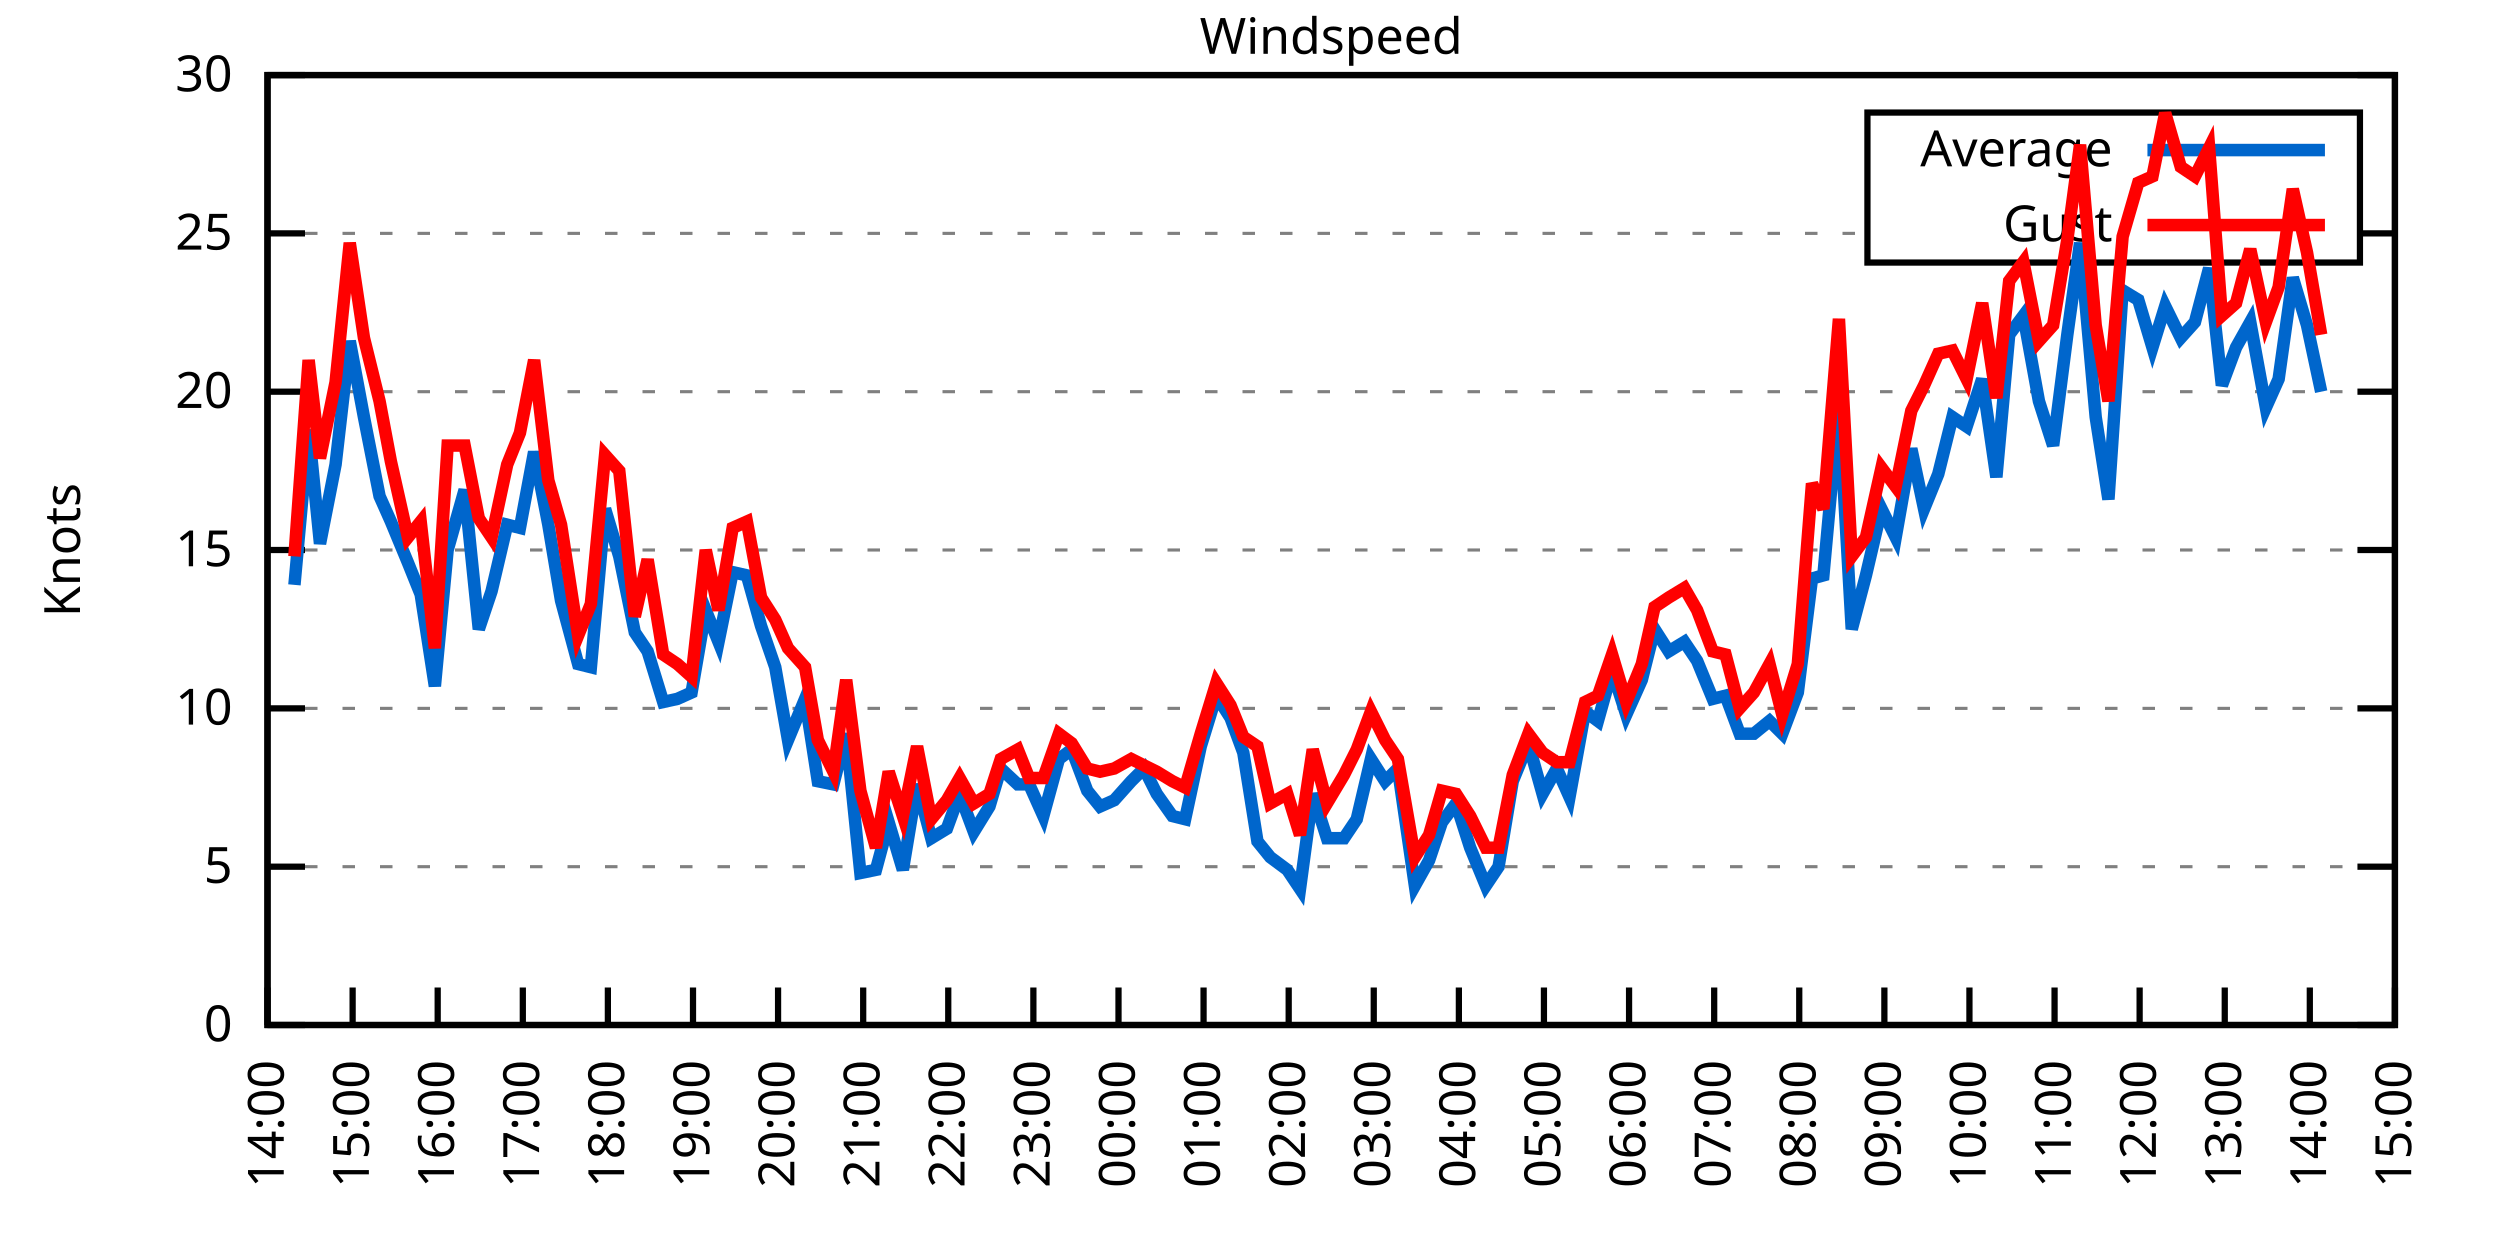
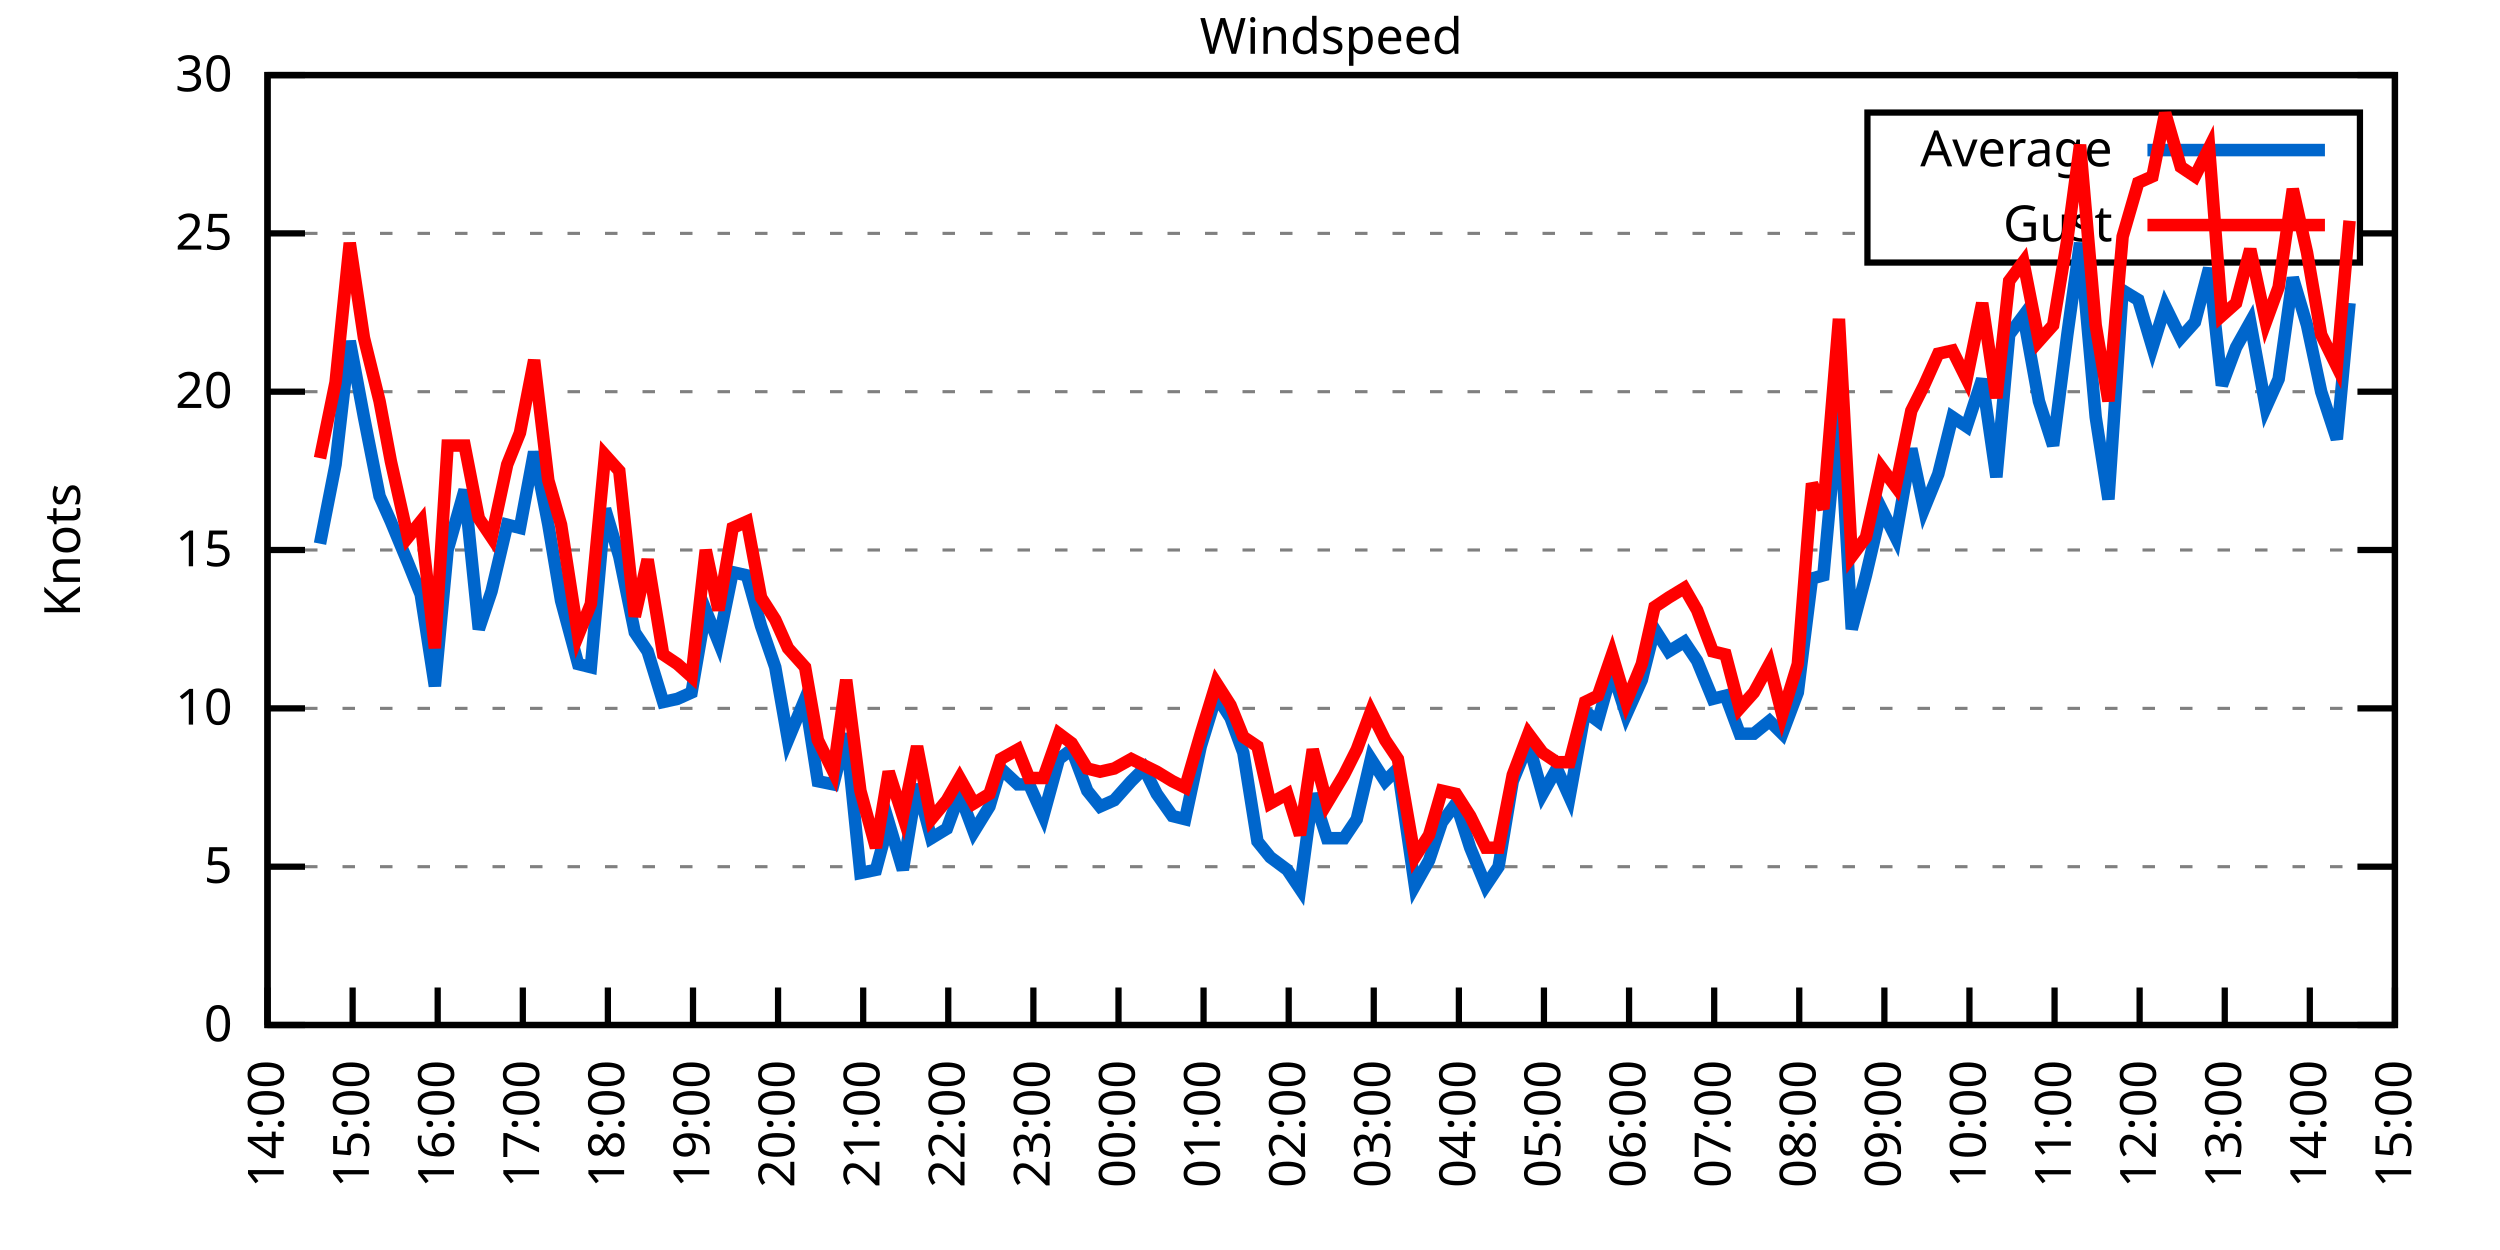
<svg xmlns="http://www.w3.org/2000/svg" xmlns:xlink="http://www.w3.org/1999/xlink" width="400" height="200" viewBox="0 0 400 200">
  <g id="gnuplot_canvas">
    <rect x="0" y="0" width="400" height="200" fill="none" />
    <defs>
      <circle id="gpDot" r="0.5" stroke-width="0.5" stroke="currentColor" />
      <path id="gpPt0" stroke-width="0.333" stroke="currentColor" d="M-1,0 h2 M0,-1 v2" />
      <path id="gpPt1" stroke-width="0.333" stroke="currentColor" d="M-1,-1 L1,1 M1,-1 L-1,1" />
      <path id="gpPt2" stroke-width="0.333" stroke="currentColor" d="M-1,0 L1,0 M0,-1 L0,1 M-1,-1 L1,1 M-1,1 L1,-1" />
      <rect id="gpPt3" stroke-width="0.333" stroke="currentColor" x="-1" y="-1" width="2" height="2" />
      <rect id="gpPt4" stroke-width="0.333" stroke="currentColor" fill="currentColor" x="-1" y="-1" width="2" height="2" />
      <circle id="gpPt5" stroke-width="0.333" stroke="currentColor" cx="0" cy="0" r="1" />
      <use xlink:href="#gpPt5" id="gpPt6" fill="currentColor" stroke="none" />
      <path id="gpPt7" stroke-width="0.333" stroke="currentColor" d="M0,-1.33 L-1.33,0.67 L1.33,0.67 z" />
      <use xlink:href="#gpPt7" id="gpPt8" fill="currentColor" stroke="none" />
      <use xlink:href="#gpPt7" id="gpPt9" stroke="currentColor" transform="rotate(180)" />
      <use xlink:href="#gpPt9" id="gpPt10" fill="currentColor" stroke="none" />
      <use xlink:href="#gpPt3" id="gpPt11" stroke="currentColor" transform="rotate(45)" />
      <use xlink:href="#gpPt11" id="gpPt12" fill="currentColor" stroke="none" />
      <path id="gpPt13" stroke-width="0.333" stroke="currentColor" d="M0,1.330 L1.265,0.411 L0.782,-1.067 L-0.782,-1.076 L-1.265,0.411 z" />
      <use xlink:href="#gpPt13" id="gpPt14" fill="currentColor" stroke="none" />
      <filter id="textbox" filterUnits="objectBoundingBox" x="0" y="0" height="1" width="1">
        <feFlood flood-color="white" flood-opacity="1" result="bgnd" />
        <feComposite in="SourceGraphic" in2="bgnd" operator="atop" />
      </filter>
      <filter id="greybox" filterUnits="objectBoundingBox" x="0" y="0" height="1" width="1">
        <feFlood flood-color="lightgrey" flood-opacity="1" result="grey" />
        <feComposite in="SourceGraphic" in2="grey" operator="atop" />
      </filter>
    </defs>
    <g fill="none" color="white" stroke="currentColor" stroke-width="1.00" stroke-linecap="butt" stroke-linejoin="miter">
</g>
    <g fill="none" color="black" stroke="currentColor" stroke-width="1.00" stroke-linecap="butt" stroke-linejoin="miter">
      <g stroke="none" shape-rendering="crispEdges">
        <polygon fill="rgb(255, 255, 255)" points="42.80,164.00 383.18,164.00 383.18,12.02 42.80,12.02 " />
      </g>
    </g>
    <g fill="none" color="black" stroke="currentColor" stroke-width="1.00" stroke-linecap="butt" stroke-linejoin="miter">
</g>
    <g fill="none" color="black" stroke="black" stroke-width="0.50" stroke-linecap="butt" stroke-linejoin="miter">
</g>
    <g fill="none" color="gray" stroke="currentColor" stroke-width="0.50" stroke-linecap="butt" stroke-linejoin="miter">
      <path stroke="gray" stroke-dasharray="2,4" class="gridline" d="M42.80,164.00 L383.19,164.00  " />
    </g>
    <g fill="none" color="gray" stroke="gray" stroke-width="1.00" stroke-linecap="butt" stroke-linejoin="miter">
</g>
    <g fill="none" color="black" stroke="currentColor" stroke-width="1.00" stroke-linecap="butt" stroke-linejoin="miter">
      <path stroke="black" d="M42.80,164.00 L48.80,164.00 M383.19,164.00 L377.19,164.00  " />
      <g transform="translate(37.20,166.60)" stroke="none" fill="black" font-family="Sans" font-size="8.00" text-anchor="end">
        <text>
          <tspan font-family="Sans"> 0</tspan>
        </text>
      </g>
    </g>
    <g fill="none" color="black" stroke="currentColor" stroke-width="1.00" stroke-linecap="butt" stroke-linejoin="miter">
</g>
    <g fill="none" color="black" stroke="black" stroke-width="0.50" stroke-linecap="butt" stroke-linejoin="miter">
</g>
    <g fill="none" color="gray" stroke="currentColor" stroke-width="0.50" stroke-linecap="butt" stroke-linejoin="miter">
      <path stroke="gray" stroke-dasharray="2,4" class="gridline" d="M42.80,138.67 L383.19,138.67  " />
    </g>
    <g fill="none" color="gray" stroke="gray" stroke-width="1.00" stroke-linecap="butt" stroke-linejoin="miter">
</g>
    <g fill="none" color="black" stroke="currentColor" stroke-width="1.00" stroke-linecap="butt" stroke-linejoin="miter">
      <path stroke="black" d="M42.80,138.67 L48.80,138.67 M383.19,138.67 L377.19,138.67  " />
      <g transform="translate(37.20,141.27)" stroke="none" fill="black" font-family="Sans" font-size="8.00" text-anchor="end">
        <text>
          <tspan font-family="Sans"> 5</tspan>
        </text>
      </g>
    </g>
    <g fill="none" color="black" stroke="currentColor" stroke-width="1.00" stroke-linecap="butt" stroke-linejoin="miter">
</g>
    <g fill="none" color="black" stroke="black" stroke-width="0.50" stroke-linecap="butt" stroke-linejoin="miter">
</g>
    <g fill="none" color="gray" stroke="currentColor" stroke-width="0.50" stroke-linecap="butt" stroke-linejoin="miter">
      <path stroke="gray" stroke-dasharray="2,4" class="gridline" d="M42.80,113.34 L383.19,113.34  " />
    </g>
    <g fill="none" color="gray" stroke="gray" stroke-width="1.00" stroke-linecap="butt" stroke-linejoin="miter">
</g>
    <g fill="none" color="black" stroke="currentColor" stroke-width="1.00" stroke-linecap="butt" stroke-linejoin="miter">
      <path stroke="black" d="M42.80,113.34 L48.80,113.34 M383.19,113.34 L377.19,113.34  " />
      <g transform="translate(37.20,115.94)" stroke="none" fill="black" font-family="Sans" font-size="8.00" text-anchor="end">
        <text>
          <tspan font-family="Sans"> 10</tspan>
        </text>
      </g>
    </g>
    <g fill="none" color="black" stroke="currentColor" stroke-width="1.00" stroke-linecap="butt" stroke-linejoin="miter">
</g>
    <g fill="none" color="black" stroke="black" stroke-width="0.50" stroke-linecap="butt" stroke-linejoin="miter">
</g>
    <g fill="none" color="gray" stroke="currentColor" stroke-width="0.50" stroke-linecap="butt" stroke-linejoin="miter">
      <path stroke="gray" stroke-dasharray="2,4" class="gridline" d="M42.80,88.00 L383.19,88.00  " />
    </g>
    <g fill="none" color="gray" stroke="gray" stroke-width="1.00" stroke-linecap="butt" stroke-linejoin="miter">
</g>
    <g fill="none" color="black" stroke="currentColor" stroke-width="1.00" stroke-linecap="butt" stroke-linejoin="miter">
      <path stroke="black" d="M42.80,88.00 L48.80,88.00 M383.19,88.00 L377.19,88.00  " />
      <g transform="translate(37.20,90.60)" stroke="none" fill="black" font-family="Sans" font-size="8.00" text-anchor="end">
        <text>
          <tspan font-family="Sans"> 15</tspan>
        </text>
      </g>
    </g>
    <g fill="none" color="black" stroke="currentColor" stroke-width="1.00" stroke-linecap="butt" stroke-linejoin="miter">
</g>
    <g fill="none" color="black" stroke="black" stroke-width="0.50" stroke-linecap="butt" stroke-linejoin="miter">
</g>
    <g fill="none" color="gray" stroke="currentColor" stroke-width="0.50" stroke-linecap="butt" stroke-linejoin="miter">
      <path stroke="gray" stroke-dasharray="2,4" class="gridline" d="M42.80,62.67 L383.19,62.67  " />
    </g>
    <g fill="none" color="gray" stroke="gray" stroke-width="1.00" stroke-linecap="butt" stroke-linejoin="miter">
</g>
    <g fill="none" color="black" stroke="currentColor" stroke-width="1.00" stroke-linecap="butt" stroke-linejoin="miter">
      <path stroke="black" d="M42.80,62.67 L48.80,62.67 M383.19,62.67 L377.19,62.67  " />
      <g transform="translate(37.20,65.27)" stroke="none" fill="black" font-family="Sans" font-size="8.00" text-anchor="end">
        <text>
          <tspan font-family="Sans"> 20</tspan>
        </text>
      </g>
    </g>
    <g fill="none" color="black" stroke="currentColor" stroke-width="1.00" stroke-linecap="butt" stroke-linejoin="miter">
</g>
    <g fill="none" color="black" stroke="black" stroke-width="0.50" stroke-linecap="butt" stroke-linejoin="miter">
</g>
    <g fill="none" color="gray" stroke="currentColor" stroke-width="0.50" stroke-linecap="butt" stroke-linejoin="miter">
      <path stroke="gray" stroke-dasharray="2,4" class="gridline" d="M42.80,37.34 L298.79,37.34 M377.59,37.34 L383.19,37.34  " />
    </g>
    <g fill="none" color="gray" stroke="gray" stroke-width="1.00" stroke-linecap="butt" stroke-linejoin="miter">
</g>
    <g fill="none" color="black" stroke="currentColor" stroke-width="1.00" stroke-linecap="butt" stroke-linejoin="miter">
      <path stroke="black" d="M42.80,37.34 L48.80,37.34 M383.19,37.34 L377.19,37.34  " />
      <g transform="translate(37.20,39.94)" stroke="none" fill="black" font-family="Sans" font-size="8.00" text-anchor="end">
        <text>
          <tspan font-family="Sans"> 25</tspan>
        </text>
      </g>
    </g>
    <g fill="none" color="black" stroke="currentColor" stroke-width="1.00" stroke-linecap="butt" stroke-linejoin="miter">
</g>
    <g fill="none" color="black" stroke="black" stroke-width="0.50" stroke-linecap="butt" stroke-linejoin="miter">
</g>
    <g fill="none" color="gray" stroke="currentColor" stroke-width="0.50" stroke-linecap="butt" stroke-linejoin="miter">
      <path stroke="gray" stroke-dasharray="2,4" class="gridline" d="M42.80,12.01 L383.19,12.01  " />
    </g>
    <g fill="none" color="gray" stroke="gray" stroke-width="1.00" stroke-linecap="butt" stroke-linejoin="miter">
</g>
    <g fill="none" color="black" stroke="currentColor" stroke-width="1.00" stroke-linecap="butt" stroke-linejoin="miter">
      <path stroke="black" d="M42.80,12.01 L48.80,12.01 M383.19,12.01 L377.19,12.01  " />
      <g transform="translate(37.20,14.61)" stroke="none" fill="black" font-family="Sans" font-size="8.00" text-anchor="end">
        <text>
          <tspan font-family="Sans"> 30</tspan>
        </text>
      </g>
    </g>
    <g fill="none" color="black" stroke="currentColor" stroke-width="1.00" stroke-linecap="butt" stroke-linejoin="miter">
      <path stroke="black" d="M42.80,164.00 L42.80,158.00  " />
      <g transform="translate(45.40,169.60) rotate(270.00)" stroke="none" fill="black" font-family="Sans" font-size="8.00" text-anchor="end">
        <text>
          <tspan font-family="Sans">14:00</tspan>
        </text>
      </g>
    </g>
    <g fill="none" color="black" stroke="currentColor" stroke-width="1.00" stroke-linecap="butt" stroke-linejoin="miter">
      <path stroke="black" d="M56.42,164.00 L56.42,158.00  " />
      <g transform="translate(59.02,169.60) rotate(270.00)" stroke="none" fill="black" font-family="Sans" font-size="8.00" text-anchor="end">
        <text>
          <tspan font-family="Sans">15:00</tspan>
        </text>
      </g>
    </g>
    <g fill="none" color="black" stroke="currentColor" stroke-width="1.00" stroke-linecap="butt" stroke-linejoin="miter">
      <path stroke="black" d="M70.03,164.00 L70.03,158.00  " />
      <g transform="translate(72.63,169.60) rotate(270.00)" stroke="none" fill="black" font-family="Sans" font-size="8.00" text-anchor="end">
        <text>
          <tspan font-family="Sans">16:00</tspan>
        </text>
      </g>
    </g>
    <g fill="none" color="black" stroke="currentColor" stroke-width="1.00" stroke-linecap="butt" stroke-linejoin="miter">
      <path stroke="black" d="M83.65,164.00 L83.65,158.00  " />
      <g transform="translate(86.25,169.60) rotate(270.00)" stroke="none" fill="black" font-family="Sans" font-size="8.00" text-anchor="end">
        <text>
          <tspan font-family="Sans">17:00</tspan>
        </text>
      </g>
    </g>
    <g fill="none" color="black" stroke="currentColor" stroke-width="1.00" stroke-linecap="butt" stroke-linejoin="miter">
      <path stroke="black" d="M97.26,164.00 L97.26,158.00  " />
      <g transform="translate(99.86,169.60) rotate(270.00)" stroke="none" fill="black" font-family="Sans" font-size="8.00" text-anchor="end">
        <text>
          <tspan font-family="Sans">18:00</tspan>
        </text>
      </g>
    </g>
    <g fill="none" color="black" stroke="currentColor" stroke-width="1.00" stroke-linecap="butt" stroke-linejoin="miter">
      <path stroke="black" d="M110.88,164.00 L110.88,158.00  " />
      <g transform="translate(113.48,169.60) rotate(270.00)" stroke="none" fill="black" font-family="Sans" font-size="8.00" text-anchor="end">
        <text>
          <tspan font-family="Sans">19:00</tspan>
        </text>
      </g>
    </g>
    <g fill="none" color="black" stroke="currentColor" stroke-width="1.00" stroke-linecap="butt" stroke-linejoin="miter">
      <path stroke="black" d="M124.49,164.00 L124.49,158.00  " />
      <g transform="translate(127.09,169.60) rotate(270.00)" stroke="none" fill="black" font-family="Sans" font-size="8.00" text-anchor="end">
        <text>
          <tspan font-family="Sans">20:00</tspan>
        </text>
      </g>
    </g>
    <g fill="none" color="black" stroke="currentColor" stroke-width="1.00" stroke-linecap="butt" stroke-linejoin="miter">
      <path stroke="black" d="M138.11,164.00 L138.11,158.00  " />
      <g transform="translate(140.71,169.60) rotate(270.00)" stroke="none" fill="black" font-family="Sans" font-size="8.00" text-anchor="end">
        <text>
          <tspan font-family="Sans">21:00</tspan>
        </text>
      </g>
    </g>
    <g fill="none" color="black" stroke="currentColor" stroke-width="1.00" stroke-linecap="butt" stroke-linejoin="miter">
      <path stroke="black" d="M151.72,164.00 L151.72,158.00  " />
      <g transform="translate(154.32,169.60) rotate(270.00)" stroke="none" fill="black" font-family="Sans" font-size="8.00" text-anchor="end">
        <text>
          <tspan font-family="Sans">22:00</tspan>
        </text>
      </g>
    </g>
    <g fill="none" color="black" stroke="currentColor" stroke-width="1.00" stroke-linecap="butt" stroke-linejoin="miter">
      <path stroke="black" d="M165.34,164.00 L165.34,158.00  " />
      <g transform="translate(167.94,169.60) rotate(270.00)" stroke="none" fill="black" font-family="Sans" font-size="8.00" text-anchor="end">
        <text>
          <tspan font-family="Sans">23:00</tspan>
        </text>
      </g>
    </g>
    <g fill="none" color="black" stroke="currentColor" stroke-width="1.00" stroke-linecap="butt" stroke-linejoin="miter">
      <path stroke="black" d="M178.96,164.00 L178.96,158.00  " />
      <g transform="translate(181.56,169.60) rotate(270.00)" stroke="none" fill="black" font-family="Sans" font-size="8.00" text-anchor="end">
        <text>
          <tspan font-family="Sans">00:00</tspan>
        </text>
      </g>
    </g>
    <g fill="none" color="black" stroke="currentColor" stroke-width="1.00" stroke-linecap="butt" stroke-linejoin="miter">
      <path stroke="black" d="M192.57,164.00 L192.57,158.00  " />
      <g transform="translate(195.17,169.60) rotate(270.00)" stroke="none" fill="black" font-family="Sans" font-size="8.00" text-anchor="end">
        <text>
          <tspan font-family="Sans">01:00</tspan>
        </text>
      </g>
    </g>
    <g fill="none" color="black" stroke="currentColor" stroke-width="1.00" stroke-linecap="butt" stroke-linejoin="miter">
      <path stroke="black" d="M206.19,164.00 L206.19,158.00  " />
      <g transform="translate(208.79,169.60) rotate(270.00)" stroke="none" fill="black" font-family="Sans" font-size="8.00" text-anchor="end">
        <text>
          <tspan font-family="Sans">02:00</tspan>
        </text>
      </g>
    </g>
    <g fill="none" color="black" stroke="currentColor" stroke-width="1.00" stroke-linecap="butt" stroke-linejoin="miter">
      <path stroke="black" d="M219.80,164.00 L219.80,158.00  " />
      <g transform="translate(222.40,169.60) rotate(270.00)" stroke="none" fill="black" font-family="Sans" font-size="8.00" text-anchor="end">
        <text>
          <tspan font-family="Sans">03:00</tspan>
        </text>
      </g>
    </g>
    <g fill="none" color="black" stroke="currentColor" stroke-width="1.00" stroke-linecap="butt" stroke-linejoin="miter">
      <path stroke="black" d="M233.42,164.00 L233.42,158.00  " />
      <g transform="translate(236.02,169.60) rotate(270.00)" stroke="none" fill="black" font-family="Sans" font-size="8.00" text-anchor="end">
        <text>
          <tspan font-family="Sans">04:00</tspan>
        </text>
      </g>
    </g>
    <g fill="none" color="black" stroke="currentColor" stroke-width="1.00" stroke-linecap="butt" stroke-linejoin="miter">
      <path stroke="black" d="M247.03,164.00 L247.03,158.00  " />
      <g transform="translate(249.63,169.60) rotate(270.00)" stroke="none" fill="black" font-family="Sans" font-size="8.00" text-anchor="end">
        <text>
          <tspan font-family="Sans">05:00</tspan>
        </text>
      </g>
    </g>
    <g fill="none" color="black" stroke="currentColor" stroke-width="1.00" stroke-linecap="butt" stroke-linejoin="miter">
      <path stroke="black" d="M260.65,164.00 L260.65,158.00  " />
      <g transform="translate(263.25,169.60) rotate(270.00)" stroke="none" fill="black" font-family="Sans" font-size="8.00" text-anchor="end">
        <text>
          <tspan font-family="Sans">06:00</tspan>
        </text>
      </g>
    </g>
    <g fill="none" color="black" stroke="currentColor" stroke-width="1.00" stroke-linecap="butt" stroke-linejoin="miter">
      <path stroke="black" d="M274.27,164.00 L274.27,158.00  " />
      <g transform="translate(276.87,169.60) rotate(270.00)" stroke="none" fill="black" font-family="Sans" font-size="8.00" text-anchor="end">
        <text>
          <tspan font-family="Sans">07:00</tspan>
        </text>
      </g>
    </g>
    <g fill="none" color="black" stroke="currentColor" stroke-width="1.00" stroke-linecap="butt" stroke-linejoin="miter">
      <path stroke="black" d="M287.88,164.00 L287.88,158.00  " />
      <g transform="translate(290.48,169.60) rotate(270.00)" stroke="none" fill="black" font-family="Sans" font-size="8.00" text-anchor="end">
        <text>
          <tspan font-family="Sans">08:00</tspan>
        </text>
      </g>
    </g>
    <g fill="none" color="black" stroke="currentColor" stroke-width="1.00" stroke-linecap="butt" stroke-linejoin="miter">
      <path stroke="black" d="M301.50,164.00 L301.50,158.00  " />
      <g transform="translate(304.10,169.60) rotate(270.00)" stroke="none" fill="black" font-family="Sans" font-size="8.00" text-anchor="end">
        <text>
          <tspan font-family="Sans">09:00</tspan>
        </text>
      </g>
    </g>
    <g fill="none" color="black" stroke="currentColor" stroke-width="1.00" stroke-linecap="butt" stroke-linejoin="miter">
      <path stroke="black" d="M315.11,164.00 L315.11,158.00  " />
      <g transform="translate(317.71,169.60) rotate(270.00)" stroke="none" fill="black" font-family="Sans" font-size="8.00" text-anchor="end">
        <text>
          <tspan font-family="Sans">10:00</tspan>
        </text>
      </g>
    </g>
    <g fill="none" color="black" stroke="currentColor" stroke-width="1.00" stroke-linecap="butt" stroke-linejoin="miter">
      <path stroke="black" d="M328.73,164.00 L328.73,158.00  " />
      <g transform="translate(331.33,169.60) rotate(270.00)" stroke="none" fill="black" font-family="Sans" font-size="8.00" text-anchor="end">
        <text>
          <tspan font-family="Sans">11:00</tspan>
        </text>
      </g>
    </g>
    <g fill="none" color="black" stroke="currentColor" stroke-width="1.00" stroke-linecap="butt" stroke-linejoin="miter">
      <path stroke="black" d="M342.34,164.00 L342.34,158.00  " />
      <g transform="translate(344.94,169.60) rotate(270.00)" stroke="none" fill="black" font-family="Sans" font-size="8.00" text-anchor="end">
        <text>
          <tspan font-family="Sans">12:00</tspan>
        </text>
      </g>
    </g>
    <g fill="none" color="black" stroke="currentColor" stroke-width="1.00" stroke-linecap="butt" stroke-linejoin="miter">
      <path stroke="black" d="M355.96,164.00 L355.96,158.00  " />
      <g transform="translate(358.56,169.60) rotate(270.00)" stroke="none" fill="black" font-family="Sans" font-size="8.00" text-anchor="end">
        <text>
          <tspan font-family="Sans">13:00</tspan>
        </text>
      </g>
    </g>
    <g fill="none" color="black" stroke="currentColor" stroke-width="1.00" stroke-linecap="butt" stroke-linejoin="miter">
      <path stroke="black" d="M369.57,164.00 L369.57,158.00  " />
      <g transform="translate(372.17,169.60) rotate(270.00)" stroke="none" fill="black" font-family="Sans" font-size="8.00" text-anchor="end">
        <text>
          <tspan font-family="Sans">14:00</tspan>
        </text>
      </g>
    </g>
    <g fill="none" color="black" stroke="currentColor" stroke-width="1.00" stroke-linecap="butt" stroke-linejoin="miter">
      <path stroke="black" d="M383.19,164.00 L383.19,158.00  " />
      <g transform="translate(385.79,169.60) rotate(270.00)" stroke="none" fill="black" font-family="Sans" font-size="8.00" text-anchor="end">
        <text>
          <tspan font-family="Sans">15:00</tspan>
        </text>
      </g>
    </g>
    <g fill="none" color="black" stroke="currentColor" stroke-width="1.00" stroke-linecap="butt" stroke-linejoin="miter">
</g>
    <g fill="none" color="black" stroke="currentColor" stroke-width="1.00" stroke-linecap="butt" stroke-linejoin="miter">
      <path stroke="black" d="M42.80,12.01 L42.80,164.00 L383.19,164.00 L383.19,12.01 L42.80,12.01 Z  " />
    </g>
    <g fill="none" color="black" stroke="currentColor" stroke-width="1.00" stroke-linecap="butt" stroke-linejoin="miter">
</g>
    <g fill="none" color="black" stroke="currentColor" stroke-width="1.00" stroke-linecap="butt" stroke-linejoin="miter">
      <path stroke="black" d="M298.79,42.01 L298.79,18.01 L377.59,18.01 L377.59,42.01 L298.79,42.01 Z  " />
    </g>
    <g id="Windspeed_plot_1">
      <g fill="none" color="white" stroke="black" stroke-width="2.00" stroke-linecap="butt" stroke-linejoin="miter">
</g>
      <g fill="none" color="black" stroke="currentColor" stroke-width="2.00" stroke-linecap="butt" stroke-linejoin="miter">
        <g transform="translate(337.99,26.61)" stroke="none" fill="black" font-family="Sans" font-size="8.00" text-anchor="end">
          <text>
            <tspan font-family="Sans">Average</tspan>
          </text>
        </g>
      </g>
      <g fill="none" color="black" stroke="currentColor" stroke-width="2.00" stroke-linecap="butt" stroke-linejoin="miter">
-         <path stroke="rgb(  0, 102, 204)" d="M343.59,24.01 L371.99,24.01 M47.11,93.58 L49.38,68.75 L51.20,86.99 L53.69,74.33 L55.96,54.57 L58.23,66.73   L60.73,79.39 L62.54,83.45 L65.27,90.03 L67.31,95.10 L69.58,109.79 L71.62,88.00 L74.34,78.38 L76.61,100.67   L78.65,94.59 L81.15,83.95 L83.19,84.46 L85.46,72.30 L87.73,83.95 L89.77,96.11 L92.50,106.24 L94.54,106.75   L96.81,81.42 L99.08,89.02 L101.57,101.18 L103.62,104.22 L106.11,112.32 L108.38,111.82 L110.65,110.80 L112.92,97.63   L114.96,102.70 L117.23,91.55 L119.50,92.06 L121.77,100.16 L124.04,106.75 L126.08,118.40 L128.81,111.82 L130.85,124.99   L133.34,125.50 L135.39,117.39 L137.66,139.68 L140.15,139.17 L142.19,131.58 L144.46,139.17 L146.73,125.50 L149.00,134.11   L151.50,132.59 L153.54,127.02 L155.81,133.10 L158.31,129.04 L160.12,122.96 L162.84,125.50 L164.66,125.50 L166.93,130.56   L169.43,121.44 L171.47,119.92 L173.96,126.51 L176.01,129.04 L178.28,128.03 L181.00,124.99 L183.04,122.96 L185.08,127.02   L187.58,130.56 L189.62,131.07 L192.12,119.42 L194.61,111.31 L196.88,114.86 L198.93,120.43 L201.19,134.62 L203.24,137.15   L205.96,139.17 L208.00,142.21 L210.04,127.02 L212.31,134.11 L215.04,134.11 L217.08,131.07 L219.35,121.44 L221.62,124.99   L223.66,122.96 L226.38,141.71 L228.65,137.66 L230.70,131.58 L232.96,128.54 L235.23,135.63 L237.73,141.71 L239.77,138.67   L242.04,124.99 L244.54,118.91 L246.81,127.02 L249.08,122.96 L251.12,127.52 L253.61,113.84 L255.66,115.36 L257.93,107.26   L260.20,114.35 L262.69,108.78 L264.73,100.67 L267.00,104.22 L269.50,102.70 L271.54,105.74 L274.04,111.82 L276.08,111.31   L278.35,117.39 L280.62,117.39 L283.12,115.36 L285.16,117.39 L287.65,110.80 L289.92,92.56 L291.74,92.06 L294.23,64.70   L296.28,100.67 L298.55,92.06 L301.04,81.42 L303.31,85.98 L305.81,71.79 L307.85,81.42 L310.12,75.85 L312.39,66.73   L314.66,68.25 L317.15,60.65 L319.42,76.35 L321.47,53.55 L323.74,50.51 L326.23,64.19 L328.50,71.29 L330.77,53.55   L332.81,38.86 L335.31,66.73 L337.35,79.90 L339.62,46.46 L342.12,47.98 L344.39,55.58 L346.43,48.99 L348.92,54.06   L351.19,51.53 L353.46,42.91 L355.50,61.66 L357.77,55.58 L360.04,51.53 L362.54,65.21 L364.58,60.65 L366.85,44.43   L369.12,52.03 L371.39,62.67  " />
+         <path stroke="rgb(  0, 102, 204)" d="M343.59,24.01 L371.99,24.01 M51.20,86.99 L53.69,74.33 L55.96,54.57 L58.23,66.73 L60.73,79.39 L62.54,83.45   L65.27,90.03 L67.31,95.10 L69.58,109.79 L71.62,88.00 L74.34,78.38 L76.61,100.67 L78.65,94.59 L81.15,83.95   L83.19,84.46 L85.46,72.30 L87.73,83.95 L89.77,96.11 L92.50,106.24 L94.54,106.75 L96.81,81.42 L99.08,89.02   L101.57,101.18 L103.62,104.22 L106.11,112.32 L108.38,111.82 L110.65,110.80 L112.92,97.63 L114.96,102.70 L117.23,91.55   L119.50,92.06 L121.77,100.16 L124.04,106.75 L126.08,118.40 L128.81,111.82 L130.85,124.99 L133.34,125.50 L135.39,117.39   L137.66,139.68 L140.15,139.17 L142.19,131.58 L144.46,139.17 L146.73,125.50 L149.00,134.11 L151.50,132.59 L153.54,127.02   L155.81,133.10 L158.31,129.04 L160.12,122.96 L162.84,125.50 L164.66,125.50 L166.93,130.56 L169.43,121.44 L171.47,119.92   L173.96,126.51 L176.01,129.04 L178.28,128.03 L181.00,124.99 L183.04,122.96 L185.08,127.02 L187.58,130.56 L189.62,131.07   L192.12,119.42 L194.61,111.31 L196.88,114.86 L198.93,120.43 L201.19,134.62 L203.24,137.15 L205.96,139.17 L208.00,142.21   L210.04,127.02 L212.31,134.11 L215.04,134.11 L217.08,131.07 L219.35,121.44 L221.62,124.99 L223.66,122.96 L226.38,141.71   L228.65,137.66 L230.70,131.58 L232.96,128.54 L235.23,135.63 L237.73,141.71 L239.77,138.67 L242.04,124.99 L244.54,118.91   L246.81,127.02 L249.08,122.96 L251.12,127.52 L253.61,113.84 L255.66,115.36 L257.93,107.26 L260.20,114.35 L262.69,108.78   L264.73,100.67 L267.00,104.22 L269.50,102.70 L271.54,105.74 L274.04,111.82 L276.08,111.31 L278.35,117.39 L280.62,117.39   L283.12,115.36 L285.16,117.39 L287.65,110.80 L289.92,92.56 L291.74,92.06 L294.23,64.70 L296.28,100.67 L298.55,92.06   L301.04,81.42 L303.31,85.98 L305.81,71.79 L307.85,81.42 L310.12,75.85 L312.39,66.73 L314.66,68.25 L317.15,60.65   L319.42,76.35 L321.47,53.55 L323.74,50.51 L326.23,64.19 L328.50,71.29 L330.77,53.55 L332.81,38.86 L335.31,66.73   L337.35,79.90 L339.62,46.46 L342.12,47.98 L344.39,55.58 L346.43,48.99 L348.92,54.06 L351.19,51.53 L353.46,42.91   L355.50,61.66 L357.77,55.58 L360.04,51.53 L362.54,65.21 L364.58,60.65 L366.85,44.43 L369.12,52.03 L371.39,62.67   L373.89,70.27 L375.93,48.49  " />
      </g>
    </g>
    <g id="Windspeed_plot_2">
      <g fill="none" color="black" stroke="currentColor" stroke-width="2.00" stroke-linecap="butt" stroke-linejoin="miter">
        <g transform="translate(337.99,38.61)" stroke="none" fill="black" font-family="Sans" font-size="8.00" text-anchor="end">
          <text>
            <tspan font-family="Sans">Gust</tspan>
          </text>
        </g>
      </g>
      <g fill="none" color="black" stroke="currentColor" stroke-width="2.00" stroke-linecap="butt" stroke-linejoin="miter">
-         <path stroke="rgb(255,   0,   0)" d="M343.59,36.01 L371.99,36.01 M47.11,89.02 L49.38,57.61 L51.20,73.31 L53.69,61.15 L55.96,38.86 L58.23,54.06   L60.73,64.19 L62.54,73.82 L65.27,85.98 L67.31,83.45 L69.58,103.71 L71.62,71.29 L74.34,71.29 L76.61,82.94   L78.65,85.98 L81.15,74.33 L83.19,69.26 L85.46,57.61 L87.73,76.86 L89.77,83.95 L92.50,101.68 L94.54,96.62   L96.81,72.81 L99.08,75.34 L101.57,98.64 L103.62,89.52 L106.11,104.72 L108.38,106.24 L110.65,108.27 L112.92,88.00   L114.96,97.63 L117.23,84.46 L119.50,83.45 L121.77,95.60 L124.04,99.15 L126.08,103.71 L128.81,106.75 L130.85,118.40   L133.34,123.47 L135.39,108.78 L137.66,126.51 L140.15,135.63 L142.19,123.47 L144.46,130.56 L146.73,119.42 L149.00,131.07   L151.50,128.03 L153.54,124.48 L155.81,128.54 L158.31,127.02 L160.12,121.44 L162.84,119.92 L164.66,124.48 L166.93,124.48   L169.43,117.39 L171.47,118.91 L173.96,122.96 L176.01,123.47 L178.28,122.96 L181.00,121.44 L183.04,122.46 L185.08,123.47   L187.58,124.99 L189.62,126.00 L192.12,117.39 L194.61,109.28 L196.88,112.83 L198.93,117.90 L201.19,119.42 L203.24,128.54   L205.96,127.02 L208.00,133.60 L210.04,119.92 L212.31,128.54 L215.04,123.98 L217.08,119.92 L219.35,113.84 L221.62,118.40   L223.66,121.44 L226.38,137.15 L228.65,133.60 L230.70,126.51 L232.96,127.02 L235.23,130.56 L237.73,135.63 L239.77,135.63   L242.04,123.98 L244.54,117.39 L246.81,120.43 L249.08,121.95 L251.12,121.95 L253.61,112.32 L255.66,111.31 L257.93,104.72   L260.20,112.32 L262.69,106.24 L264.73,97.12 L267.00,95.60 L269.50,94.08 L271.54,97.63 L274.04,104.22 L276.08,104.72   L278.35,113.34 L280.62,110.80 L283.12,106.24 L285.16,114.35 L287.65,106.24 L289.92,77.37 L291.74,81.42 L294.23,51.02   L296.28,89.02 L298.55,85.98 L301.04,74.83 L303.31,77.87 L305.81,65.71 L307.85,61.66 L310.12,56.59 L312.39,56.09   L314.66,60.65 L317.15,48.49 L319.42,63.69 L321.47,44.94 L323.74,41.90 L326.23,54.57 L328.50,52.03 L330.77,38.35   L332.81,23.16 L335.31,52.03 L337.35,64.19 L339.62,37.85 L342.12,29.24 L344.39,28.22 L346.43,18.09 L348.92,26.70   L351.19,28.22 L353.46,23.66 L355.50,50.51 L357.77,48.49 L360.04,39.87 L362.54,51.53 L364.58,45.95 L366.85,30.25   L369.12,40.38 L371.39,53.55  " />
+         <path stroke="rgb(255,   0,   0)" d="M343.59,36.01 L371.99,36.01 M51.20,73.31 L53.69,61.15 L55.96,38.86 L58.23,54.06 L60.73,64.19 L62.54,73.82   L65.27,85.98 L67.31,83.45 L69.58,103.71 L71.62,71.29 L74.34,71.29 L76.61,82.94 L78.65,85.98 L81.15,74.33   L83.19,69.26 L85.46,57.61 L87.73,76.86 L89.77,83.95 L92.50,101.68 L94.54,96.62 L96.81,72.81 L99.08,75.34   L101.57,98.64 L103.62,89.52 L106.11,104.72 L108.38,106.24 L110.65,108.27 L112.92,88.00 L114.96,97.63 L117.23,84.46   L119.50,83.45 L121.77,95.60 L124.04,99.15 L126.08,103.71 L128.81,106.75 L130.85,118.40 L133.34,123.47 L135.39,108.78   L137.66,126.51 L140.15,135.63 L142.19,123.47 L144.46,130.56 L146.73,119.42 L149.00,131.07 L151.50,128.03 L153.54,124.48   L155.81,128.54 L158.31,127.02 L160.12,121.44 L162.84,119.92 L164.66,124.48 L166.93,124.48 L169.43,117.39 L171.47,118.91   L173.96,122.96 L176.01,123.47 L178.28,122.96 L181.00,121.44 L183.04,122.46 L185.08,123.47 L187.58,124.99 L189.62,126.00   L192.12,117.39 L194.61,109.28 L196.88,112.83 L198.93,117.90 L201.19,119.42 L203.24,128.54 L205.96,127.02 L208.00,133.60   L210.04,119.92 L212.31,128.54 L215.04,123.98 L217.08,119.92 L219.35,113.84 L221.62,118.40 L223.66,121.44 L226.38,137.15   L228.65,133.60 L230.70,126.51 L232.96,127.02 L235.23,130.56 L237.73,135.63 L239.77,135.63 L242.04,123.98 L244.54,117.39   L246.81,120.43 L249.08,121.95 L251.12,121.95 L253.61,112.32 L255.66,111.31 L257.93,104.72 L260.20,112.32 L262.69,106.24   L264.73,97.12 L267.00,95.60 L269.50,94.08 L271.54,97.63 L274.04,104.22 L276.08,104.72 L278.35,113.34 L280.62,110.80   L283.12,106.24 L285.16,114.35 L287.65,106.24 L289.92,77.37 L291.74,81.42 L294.23,51.02 L296.28,89.02 L298.55,85.98   L301.04,74.83 L303.31,77.87 L305.81,65.71 L307.85,61.66 L310.12,56.59 L312.39,56.09 L314.66,60.65 L317.15,48.49   L319.42,63.69 L321.47,44.94 L323.74,41.90 L326.23,54.57 L328.50,52.03 L330.77,38.35 L332.81,23.16 L335.31,52.03   L337.35,64.19 L339.62,37.85 L342.12,29.24 L344.39,28.22 L346.43,18.09 L348.92,26.70 L351.19,28.22 L353.46,23.66   L355.50,50.51 L357.77,48.49 L360.04,39.87 L362.54,51.53 L364.58,45.95 L366.85,30.25 L369.12,40.38 L371.39,53.55   L373.89,58.62 L375.93,35.32  " />
      </g>
    </g>
    <g fill="none" color="black" stroke="currentColor" stroke-width="2.00" stroke-linecap="butt" stroke-linejoin="miter">
</g>
    <g fill="none" color="black" stroke="black" stroke-width="1.00" stroke-linecap="butt" stroke-linejoin="miter">
</g>
    <g fill="none" color="black" stroke="currentColor" stroke-width="1.00" stroke-linecap="butt" stroke-linejoin="miter">
      <path stroke="black" d="M42.80,12.01 L42.80,164.00 L383.19,164.00 L383.19,12.01 L42.80,12.01 Z  " />
      <g transform="translate(12.80,88.01) rotate(270.00)" stroke="none" fill="black" font-family="Sans" font-size="8.00" text-anchor="middle">
        <text>
          <tspan font-family="Sans">Knots</tspan>
        </text>
      </g>
    </g>
    <g fill="none" color="black" stroke="currentColor" stroke-width="1.00" stroke-linecap="butt" stroke-linejoin="miter">
</g>
    <g fill="none" color="black" stroke="currentColor" stroke-width="1.00" stroke-linecap="butt" stroke-linejoin="miter">
      <g transform="translate(212.99,8.61)" stroke="none" fill="black" font-family="Sans" font-size="8.00" text-anchor="middle">
        <text>
          <tspan font-family="Sans">Windspeed</tspan>
        </text>
      </g>
    </g>
    <g fill="none" color="black" stroke="currentColor" stroke-width="1.00" stroke-linecap="butt" stroke-linejoin="miter">
</g>
  </g>
</svg>
